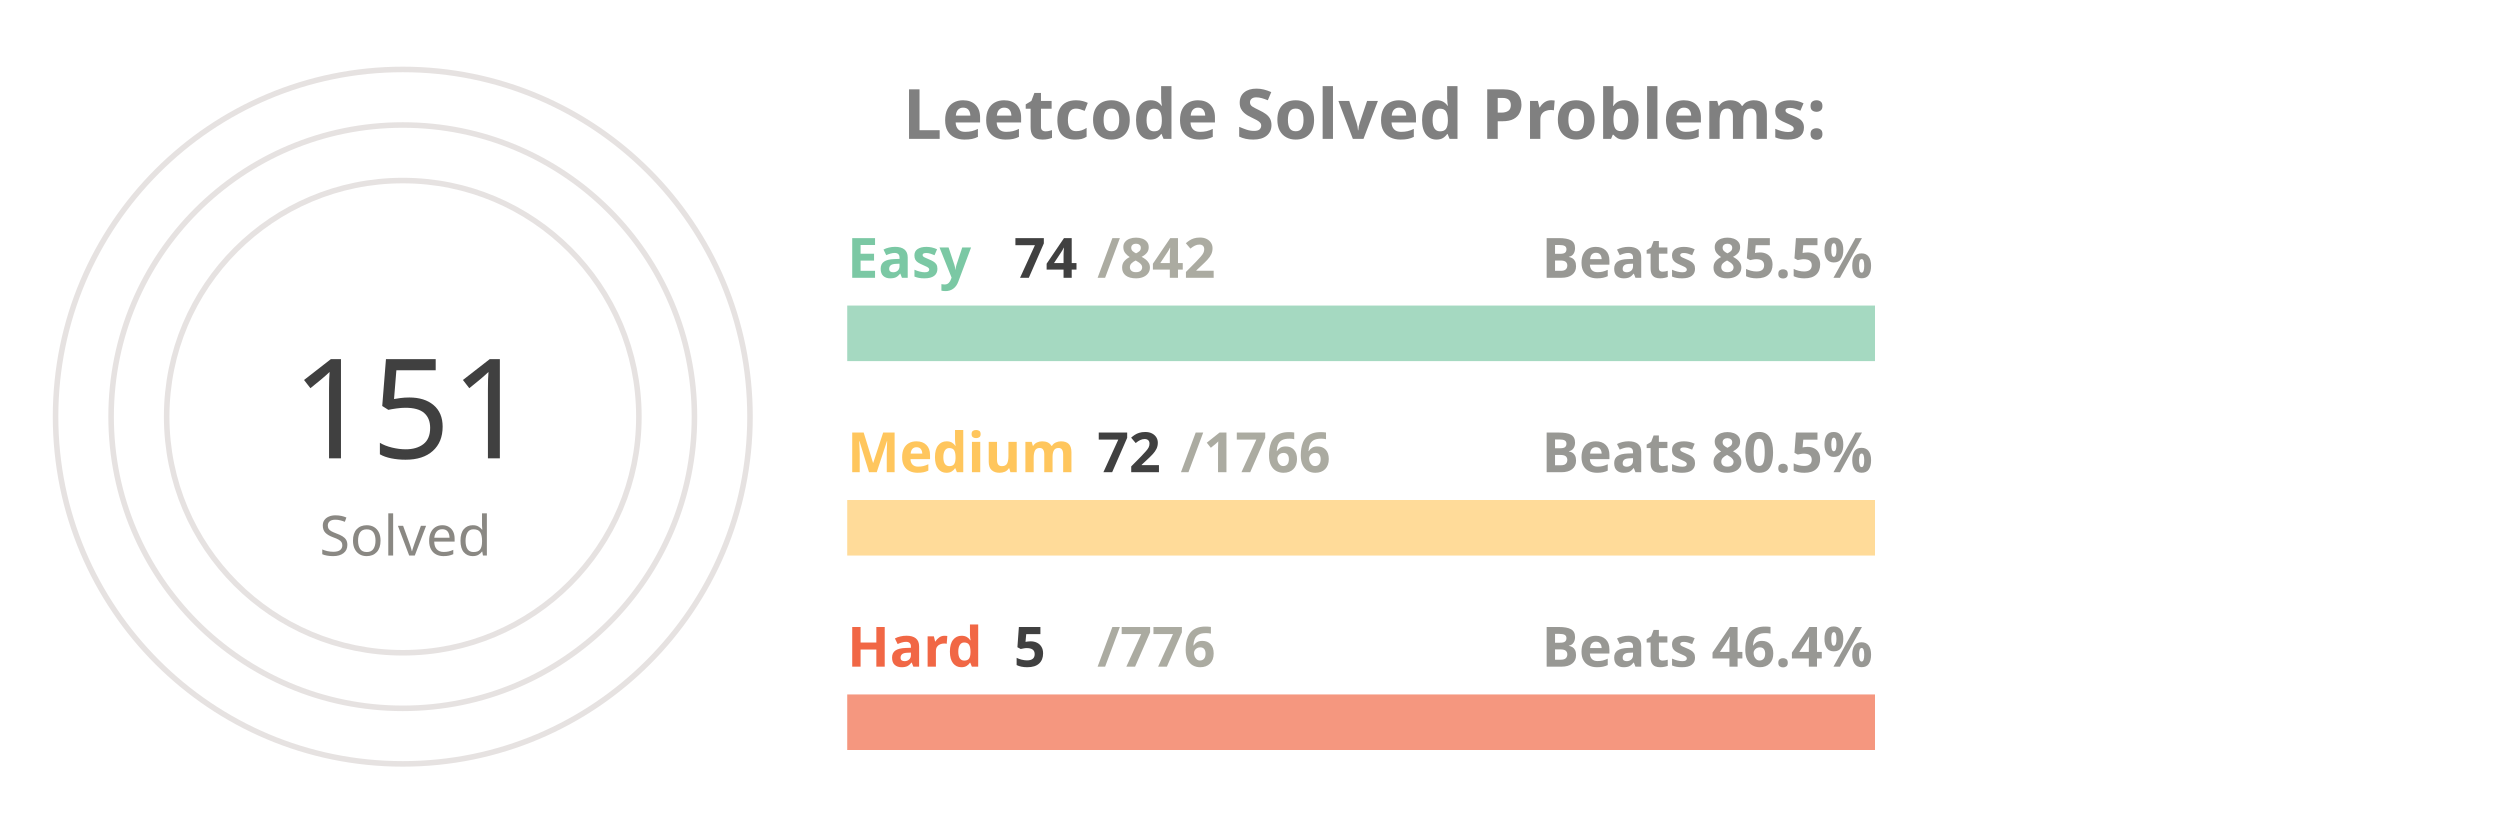
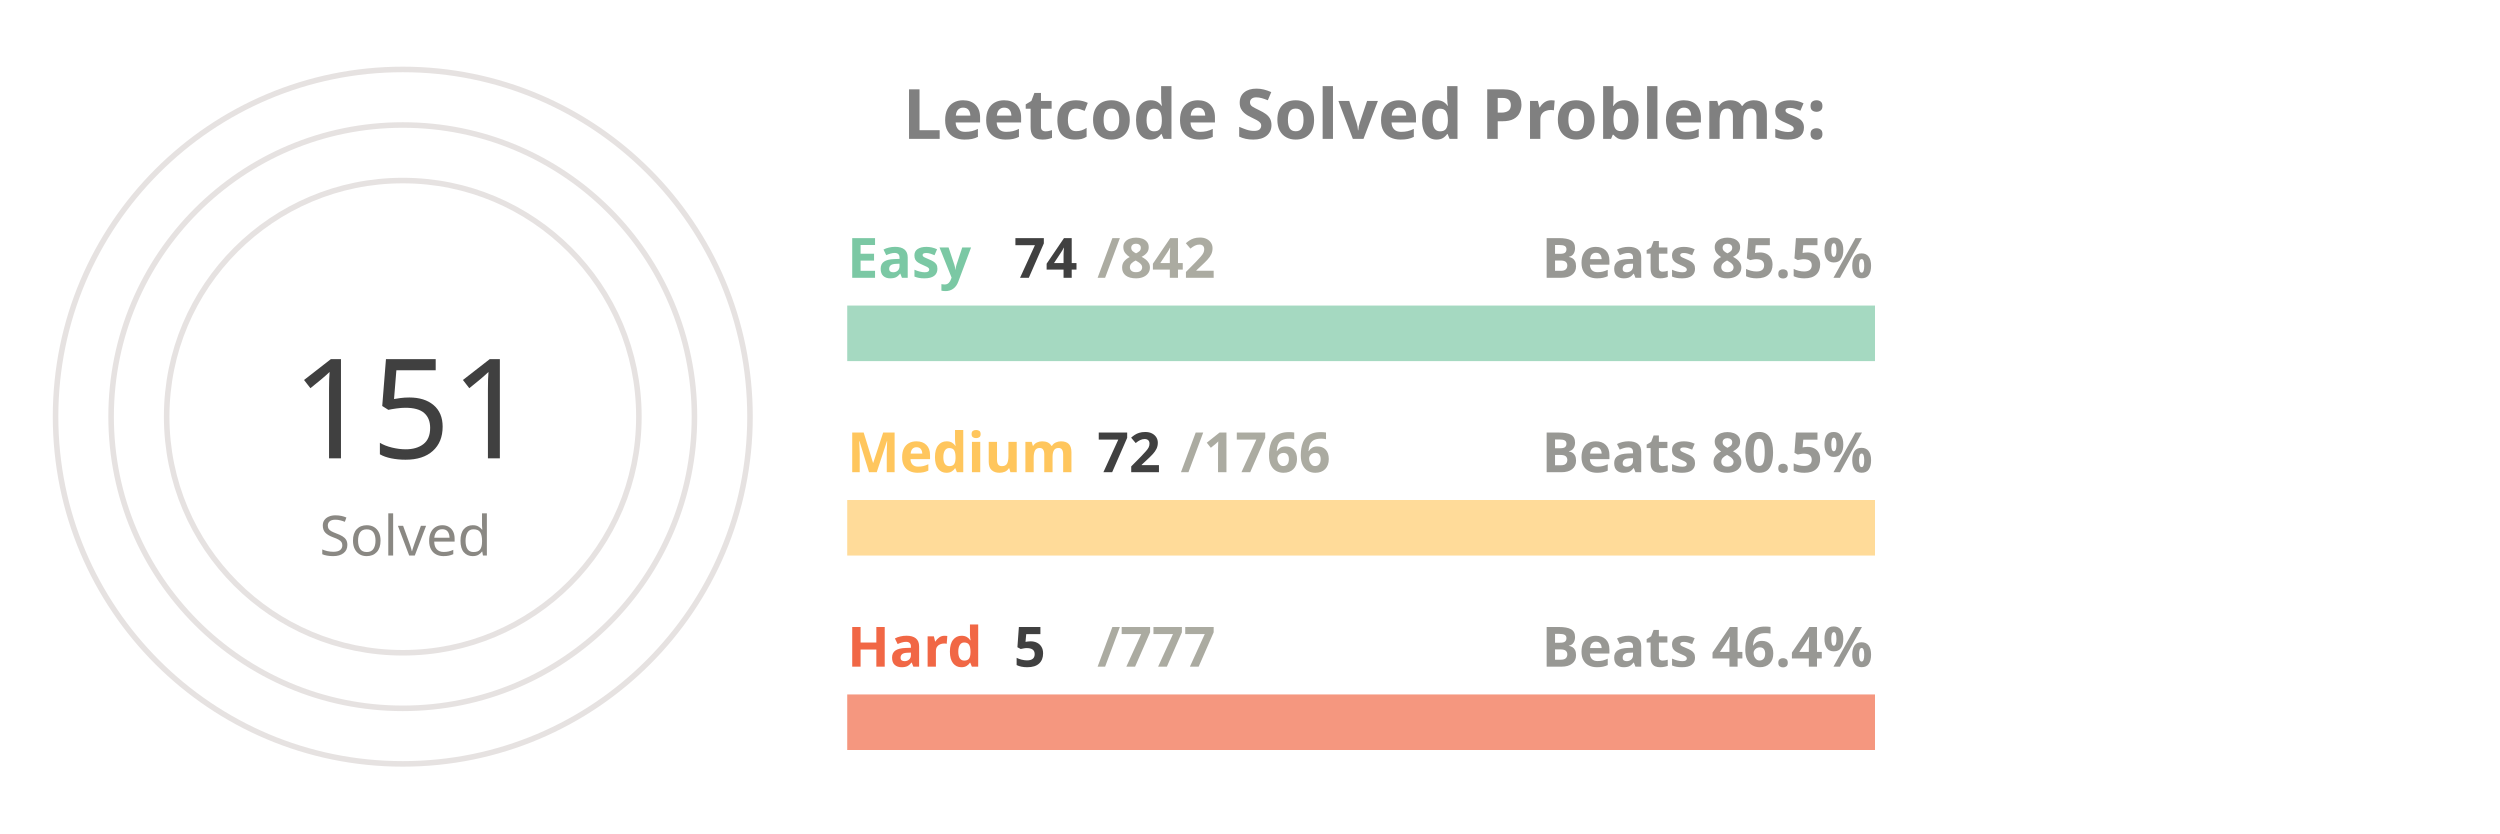
<svg xmlns="http://www.w3.org/2000/svg" viewBox="0 0 650 300" height="200px" width="600px">
  <style>
.label {
	font: bold 25px sans-serif;
	color: #404040;
	-webkit-text-stroke: 1px white;
  }
.name {
	font: bold 20px sans-serif;
	color: #404040;
  }

.line {
	stroke-dasharray: 1000;
	stroke-dashoffset: 1000;
	animation: dash 3.5s ease-in-out forwards;	
	animation-iteration-count: infinite;
	animation-direction: alternate-reverse;
}

.totalSum {
	font: 50px sans-serif;
}

.totalSumLabel {
	font: 20px sans-serif;
}

.path {
	stroke-dasharray: 1000;
	stroke-dashoffset: 1000;
	animation: dash 3.5s ease-in-out forwards;	
	animation-iteration-count: infinite;
	animation-direction: alternate-reverse;
}
  
@keyframes dash {
	to {
		stroke-dashoffset: 0;
	}
}

</style>
  <g stroke="#E6E2E1" fill="none" stroke-width="2">
    <circle cx="20" cy="150" r="125" />
    <circle cx="20" cy="150" r="105" />
    <circle cx="20" cy="150" r="85" />
  </g>
  <g fill="none" stroke-width="20">
    <line x1="180" y1="120" x2="550" y2="120" stroke="#a5d9c1" />
    <line x1="180" y1="190" x2="550" y2="190" stroke="#ffdb99" />
    <line x1="180" y1="260" x2="550" y2="260" stroke="#f5977f" />
  </g>
  <g fill="none" stroke-width="20" class="line">
    <line x1="180" y1="120" x2="212" y2="120" stroke="#7BC8A4" />
    <line x1="180" y1="190" x2="195" y2="190" stroke="#FFC65D" />
    <line x1="180" y1="260" x2="182" y2="260" stroke="#F16745" />
  </g>
  <g fill="none" stroke-width="20" stroke-linecap="round" class="path">
    <path d="M 20 25 A 125 125 45 0 1 78 39" stroke="#7BC8A4" />
    <path d="M 20 45 A 105 105 45 0 1 45 48" stroke="#FFC65D" />
    <path d="M 20 65 A 85 85 45 0 1 20 65" stroke="#F16745" />
  </g>
  <g class="name">
    <text x="180" y="100" fill="#7BC8A4">Easy</text>
    <text x="240" y="100" fill="#404040">74</text>
    <text x="270" y="100" fill="#ABABA1">/842</text>
    <text x="430" y="100" fill="#989894">Beats 85.5%</text>
    <text x="180" y="170" fill="#FFC65D">Medium</text>
    <text x="270" y="170" fill="#404040">72</text>
    <text x="300" y="170" fill="#ABABA1">/1766</text>
    <text x="430" y="170" fill="#989894">Beats 80.5%</text>
    <text x="180" y="240" fill="#F16745">Hard</text>
    <text x="240" y="240" fill="#404040">5</text>
-     <text x="270" y="240" fill="#ABABA1">/776</text>
+     <text x="270" y="240" fill="#ABABA1">/777</text>
    <text x="430" y="240" fill="#989894">Beats 46.4%</text>
  </g>
  <g>
    <text x="-20" y="165" fill="#404040" class="totalSum">151</text>
    <text x="-10" y="200" fill="#8A8883" class="totalSumLabel">Solved</text>
  </g>
  <g class="label">
    <text x="200" y="50" fill="gray">Leetcode Solved Problems:</text>
  </g>
</svg>
